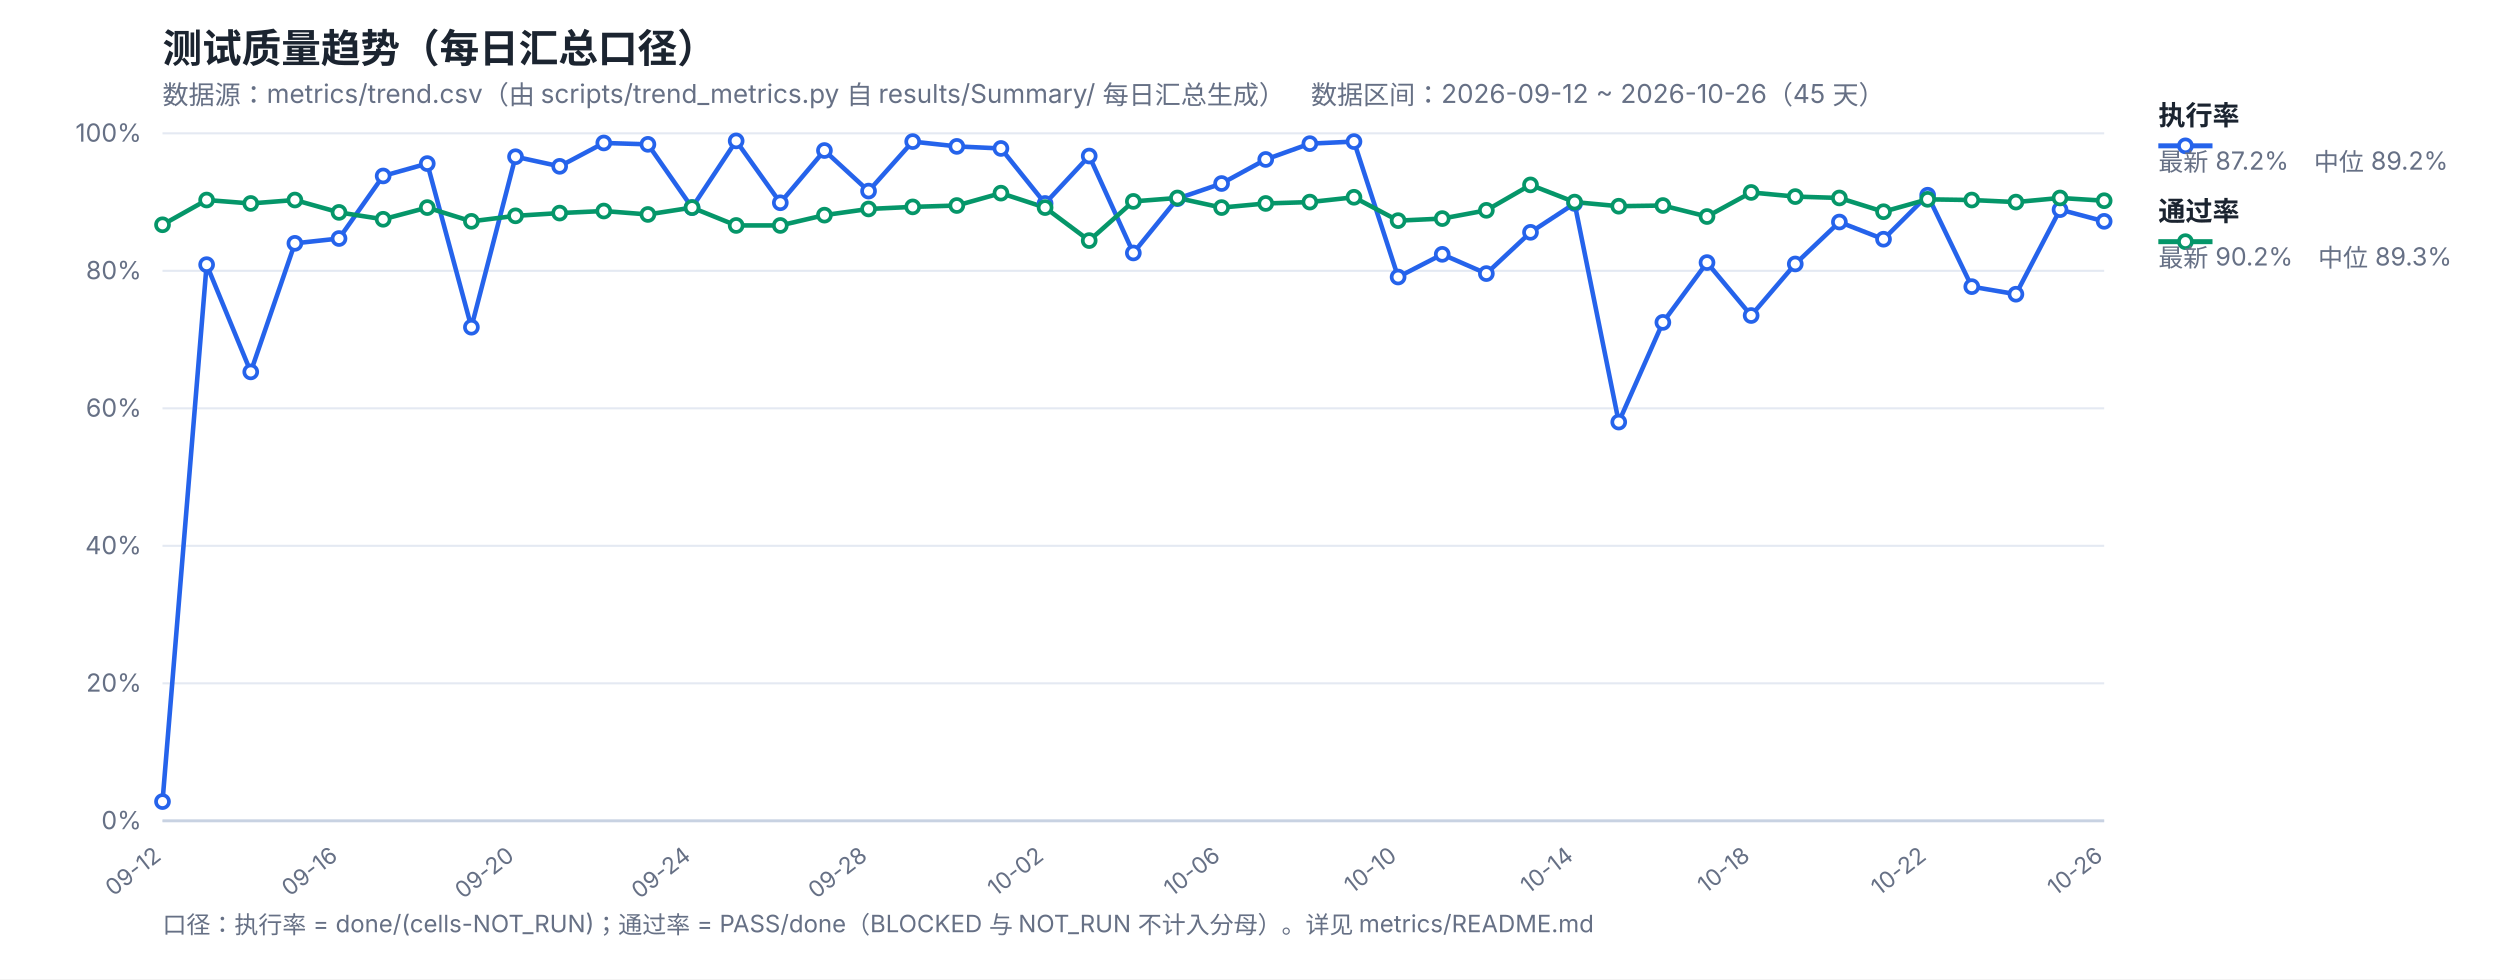
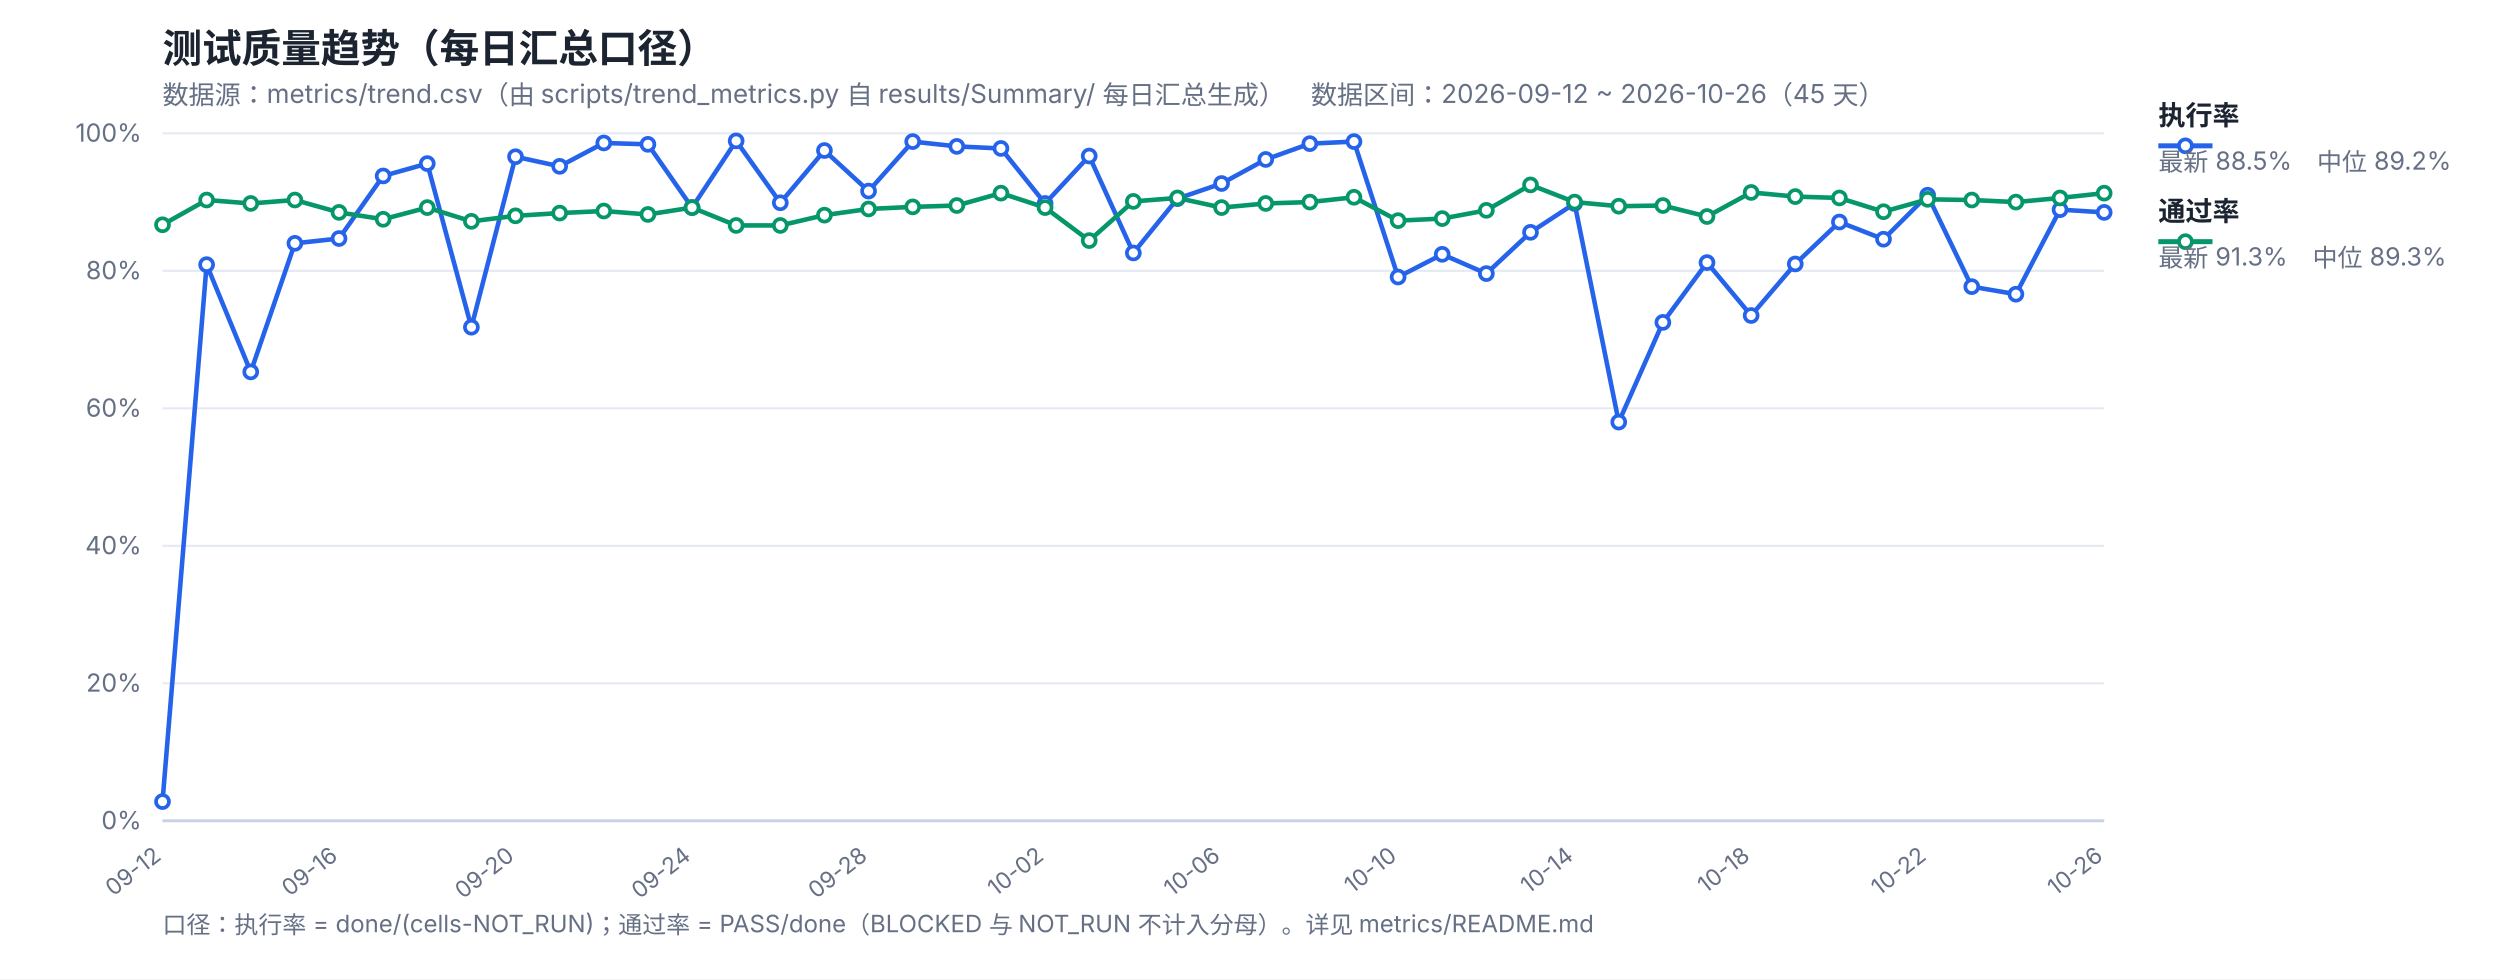
<svg xmlns="http://www.w3.org/2000/svg" width="1200" height="470" viewBox="0 0 1200 470" font-family="-apple-system,Segoe UI,Microsoft YaHei,sans-serif">
  <rect width="1200" height="470" fill="#ffffff" />
  <text x="78" y="30" font-size="19" font-weight="700" fill="#1b2430">测试质量趋势（每日汇总口径）</text>
  <text x="78" y="50" font-size="12.5" fill="#667085">数据源：metrics/trend.csv（由 scripts/trend_metrics.py 自 results/Summary/ 每日汇总生成）　数据区间：2026-09-12 ~ 2026-10-26（45 天）</text>
  <line x1="78" y1="394.0" x2="1010" y2="394.0" stroke="#e4e9f2" stroke-width="1" />
  <text x="68" y="398.0" font-size="12" fill="#667085" text-anchor="end">0%</text>
  <line x1="78" y1="328.0" x2="1010" y2="328.0" stroke="#e4e9f2" stroke-width="1" />
  <text x="68" y="332.0" font-size="12" fill="#667085" text-anchor="end">20%</text>
  <line x1="78" y1="262.0" x2="1010" y2="262.0" stroke="#e4e9f2" stroke-width="1" />
  <text x="68" y="266.0" font-size="12" fill="#667085" text-anchor="end">40%</text>
  <line x1="78" y1="196.0" x2="1010" y2="196.0" stroke="#e4e9f2" stroke-width="1" />
  <text x="68" y="200.0" font-size="12" fill="#667085" text-anchor="end">60%</text>
  <line x1="78" y1="130.0" x2="1010" y2="130.0" stroke="#e4e9f2" stroke-width="1" />
  <text x="68" y="134.0" font-size="12" fill="#667085" text-anchor="end">80%</text>
  <line x1="78" y1="64.0" x2="1010" y2="64.0" stroke="#e4e9f2" stroke-width="1" />
  <text x="68" y="68.0" font-size="12" fill="#667085" text-anchor="end">100%</text>
  <text x="78.0" y="412" font-size="11" fill="#667085" text-anchor="end" transform="rotate(-38 78.0 412)">09-12</text>
  <text x="162.73" y="412" font-size="11" fill="#667085" text-anchor="end" transform="rotate(-38 162.73 412)">09-16</text>
  <text x="247.45" y="412" font-size="11" fill="#667085" text-anchor="end" transform="rotate(-38 247.45 412)">09-20</text>
  <text x="332.18" y="412" font-size="11" fill="#667085" text-anchor="end" transform="rotate(-38 332.18 412)">09-24</text>
  <text x="416.91" y="412" font-size="11" fill="#667085" text-anchor="end" transform="rotate(-38 416.91 412)">09-28</text>
  <text x="501.64" y="412" font-size="11" fill="#667085" text-anchor="end" transform="rotate(-38 501.64 412)">10-02</text>
  <text x="586.36" y="412" font-size="11" fill="#667085" text-anchor="end" transform="rotate(-38 586.36 412)">10-06</text>
  <text x="671.09" y="412" font-size="11" fill="#667085" text-anchor="end" transform="rotate(-38 671.09 412)">10-10</text>
  <text x="755.82" y="412" font-size="11" fill="#667085" text-anchor="end" transform="rotate(-38 755.82 412)">10-14</text>
  <text x="840.55" y="412" font-size="11" fill="#667085" text-anchor="end" transform="rotate(-38 840.55 412)">10-18</text>
  <text x="925.27" y="412" font-size="11" fill="#667085" text-anchor="end" transform="rotate(-38 925.27 412)">10-22</text>
  <text x="1010.0" y="412" font-size="11" fill="#667085" text-anchor="end" transform="rotate(-38 1010.0 412)">10-26</text>
  <line x1="78" y1="394" x2="1010" y2="394" stroke="#c8d2e2" stroke-width="1.4" />
-   <polyline fill="none" stroke="#2563eb" stroke-width="2.2" stroke-linejoin="round" points="78.0,384.76 99.18,127.03 120.36,178.51 141.55,116.8 162.73,114.49 183.91,84.46 205.09,78.52 226.27,157.06 247.45,75.22 268.64,79.84 289.82,68.62 311.0,69.28 332.18,99.64 353.36,67.63 374.55,97.33 395.73,72.25 416.91,91.72 438.09,67.96 459.27,70.27 480.45,71.26 501.64,97.66 522.82,74.89 544.0,121.42 565.18,95.35 586.36,88.09 607.55,76.54 628.73,68.95 649.91,67.96 671.09,132.97 692.27,122.08 713.45,131.32 734.64,111.52 755.82,97.66 777.0,202.6 798.18,154.75 819.36,126.04 840.55,151.45 861.73,126.7 882.91,106.57 904.09,114.82 925.27,93.7 946.45,137.59 967.64,141.22 988.82,100.63 1010.0,106.24" />
-   <polyline fill="none" stroke="#059669" stroke-width="2.2" stroke-linejoin="round" points="78.0,107.89 99.18,96.01 120.36,97.66 141.55,96.01 162.73,101.95 183.91,105.25 205.09,99.64 226.27,106.24 247.45,103.6 268.64,102.28 289.82,101.29 311.0,102.94 332.18,99.64 353.36,108.22 374.55,108.22 395.73,103.27 416.91,100.3 438.09,99.31 459.27,98.65 480.45,92.71 501.64,99.64 522.82,115.48 544.0,96.67 565.18,95.02 586.36,99.64 607.55,97.66 628.73,97.0 649.91,94.69 671.09,105.91 692.27,104.92 713.45,100.96 734.64,88.75 755.82,97.0 777.0,98.98 798.18,98.65 819.36,103.93 840.55,92.38 861.73,94.36 882.91,95.02 904.09,101.62 925.27,95.68 946.45,96.01 967.64,97.0 988.82,95.02 1010.0,96.34" />
+   <polyline fill="none" stroke="#2563eb" stroke-width="2.2" stroke-linejoin="round" points="78.0,384.76 99.18,127.03 120.36,178.51 141.55,116.8 162.73,114.49 183.91,84.46 205.09,78.52 226.27,157.06 247.45,75.22 268.64,79.84 289.82,68.62 311.0,69.28 332.18,99.64 353.36,67.63 374.55,97.33 395.73,72.25 416.91,91.72 438.09,67.96 459.27,70.27 480.45,71.26 501.64,97.66 522.82,74.89 544.0,121.42 565.18,95.35 586.36,88.09 607.55,76.54 628.73,68.95 649.91,67.96 671.09,132.97 692.27,122.08 713.45,131.32 734.64,111.52 755.82,97.66 777.0,202.6 798.18,154.75 819.36,126.04 840.55,151.45 861.73,126.7 882.91,106.57 904.09,114.82 925.27,93.7 946.45,137.59 967.64,141.22 988.82,100.63 1010.0,101.95" />
+   <polyline fill="none" stroke="#059669" stroke-width="2.2" stroke-linejoin="round" points="78.0,107.89 99.18,96.01 120.36,97.66 141.55,96.01 162.73,101.95 183.91,105.25 205.09,99.64 226.27,106.24 247.45,103.6 268.64,102.28 289.82,101.29 311.0,102.94 332.18,99.64 353.36,108.22 374.55,108.22 395.73,103.27 416.91,100.3 438.09,99.31 459.27,98.65 480.45,92.71 501.64,99.64 522.82,115.48 544.0,96.67 565.18,95.02 586.36,99.64 607.55,97.66 628.73,97.0 649.91,94.69 671.09,105.91 692.27,104.92 713.45,100.96 734.64,88.75 755.82,97.0 777.0,98.98 798.18,98.65 819.36,103.93 840.55,92.38 861.73,94.36 882.91,95.02 904.09,101.62 925.27,95.68 946.45,96.01 967.64,97.0 988.82,95.02 1010.0,92.71" />
  <circle cx="78.0" cy="384.76" r="3.1" fill="#fff" stroke="#2563eb" stroke-width="1.8" />
  <circle cx="99.18" cy="127.03" r="3.1" fill="#fff" stroke="#2563eb" stroke-width="1.8" />
  <circle cx="120.36" cy="178.51" r="3.1" fill="#fff" stroke="#2563eb" stroke-width="1.8" />
  <circle cx="141.55" cy="116.8" r="3.1" fill="#fff" stroke="#2563eb" stroke-width="1.8" />
  <circle cx="162.73" cy="114.49" r="3.1" fill="#fff" stroke="#2563eb" stroke-width="1.8" />
  <circle cx="183.91" cy="84.46" r="3.1" fill="#fff" stroke="#2563eb" stroke-width="1.8" />
  <circle cx="205.09" cy="78.52" r="3.1" fill="#fff" stroke="#2563eb" stroke-width="1.8" />
  <circle cx="226.27" cy="157.06" r="3.1" fill="#fff" stroke="#2563eb" stroke-width="1.8" />
  <circle cx="247.45" cy="75.22" r="3.1" fill="#fff" stroke="#2563eb" stroke-width="1.8" />
  <circle cx="268.64" cy="79.84" r="3.1" fill="#fff" stroke="#2563eb" stroke-width="1.8" />
  <circle cx="289.82" cy="68.62" r="3.1" fill="#fff" stroke="#2563eb" stroke-width="1.8" />
  <circle cx="311.0" cy="69.28" r="3.1" fill="#fff" stroke="#2563eb" stroke-width="1.8" />
  <circle cx="332.18" cy="99.64" r="3.1" fill="#fff" stroke="#2563eb" stroke-width="1.8" />
  <circle cx="353.36" cy="67.63" r="3.1" fill="#fff" stroke="#2563eb" stroke-width="1.8" />
  <circle cx="374.55" cy="97.33" r="3.1" fill="#fff" stroke="#2563eb" stroke-width="1.8" />
  <circle cx="395.73" cy="72.25" r="3.1" fill="#fff" stroke="#2563eb" stroke-width="1.8" />
  <circle cx="416.91" cy="91.72" r="3.1" fill="#fff" stroke="#2563eb" stroke-width="1.8" />
  <circle cx="438.09" cy="67.96" r="3.1" fill="#fff" stroke="#2563eb" stroke-width="1.8" />
  <circle cx="459.27" cy="70.27" r="3.1" fill="#fff" stroke="#2563eb" stroke-width="1.8" />
  <circle cx="480.45" cy="71.26" r="3.1" fill="#fff" stroke="#2563eb" stroke-width="1.8" />
  <circle cx="501.64" cy="97.66" r="3.1" fill="#fff" stroke="#2563eb" stroke-width="1.8" />
  <circle cx="522.82" cy="74.89" r="3.1" fill="#fff" stroke="#2563eb" stroke-width="1.8" />
  <circle cx="544.0" cy="121.42" r="3.1" fill="#fff" stroke="#2563eb" stroke-width="1.8" />
  <circle cx="565.18" cy="95.35" r="3.1" fill="#fff" stroke="#2563eb" stroke-width="1.8" />
  <circle cx="586.36" cy="88.09" r="3.1" fill="#fff" stroke="#2563eb" stroke-width="1.8" />
  <circle cx="607.55" cy="76.54" r="3.1" fill="#fff" stroke="#2563eb" stroke-width="1.8" />
  <circle cx="628.73" cy="68.95" r="3.1" fill="#fff" stroke="#2563eb" stroke-width="1.8" />
  <circle cx="649.91" cy="67.96" r="3.1" fill="#fff" stroke="#2563eb" stroke-width="1.8" />
  <circle cx="671.09" cy="132.97" r="3.1" fill="#fff" stroke="#2563eb" stroke-width="1.8" />
  <circle cx="692.27" cy="122.08" r="3.1" fill="#fff" stroke="#2563eb" stroke-width="1.8" />
  <circle cx="713.45" cy="131.32" r="3.1" fill="#fff" stroke="#2563eb" stroke-width="1.8" />
  <circle cx="734.64" cy="111.52" r="3.1" fill="#fff" stroke="#2563eb" stroke-width="1.8" />
  <circle cx="755.82" cy="97.66" r="3.1" fill="#fff" stroke="#2563eb" stroke-width="1.8" />
  <circle cx="777.0" cy="202.6" r="3.1" fill="#fff" stroke="#2563eb" stroke-width="1.8" />
  <circle cx="798.18" cy="154.75" r="3.1" fill="#fff" stroke="#2563eb" stroke-width="1.8" />
  <circle cx="819.36" cy="126.04" r="3.1" fill="#fff" stroke="#2563eb" stroke-width="1.8" />
  <circle cx="840.55" cy="151.45" r="3.1" fill="#fff" stroke="#2563eb" stroke-width="1.8" />
  <circle cx="861.73" cy="126.7" r="3.1" fill="#fff" stroke="#2563eb" stroke-width="1.8" />
  <circle cx="882.91" cy="106.57" r="3.1" fill="#fff" stroke="#2563eb" stroke-width="1.8" />
  <circle cx="904.09" cy="114.82" r="3.1" fill="#fff" stroke="#2563eb" stroke-width="1.8" />
  <circle cx="925.27" cy="93.7" r="3.1" fill="#fff" stroke="#2563eb" stroke-width="1.8" />
  <circle cx="946.45" cy="137.59" r="3.1" fill="#fff" stroke="#2563eb" stroke-width="1.8" />
  <circle cx="967.64" cy="141.22" r="3.1" fill="#fff" stroke="#2563eb" stroke-width="1.8" />
  <circle cx="988.82" cy="100.63" r="3.1" fill="#fff" stroke="#2563eb" stroke-width="1.8" />
-   <circle cx="1010.0" cy="106.24" r="3.1" fill="#fff" stroke="#2563eb" stroke-width="1.8" />
+   <circle cx="1010.0" cy="101.95" r="3.1" fill="#fff" stroke="#2563eb" stroke-width="1.8" />
  <circle cx="78.0" cy="107.89" r="3.1" fill="#fff" stroke="#059669" stroke-width="1.8" />
  <circle cx="99.18" cy="96.01" r="3.1" fill="#fff" stroke="#059669" stroke-width="1.8" />
  <circle cx="120.36" cy="97.66" r="3.1" fill="#fff" stroke="#059669" stroke-width="1.8" />
  <circle cx="141.55" cy="96.01" r="3.1" fill="#fff" stroke="#059669" stroke-width="1.8" />
  <circle cx="162.73" cy="101.95" r="3.1" fill="#fff" stroke="#059669" stroke-width="1.8" />
  <circle cx="183.91" cy="105.25" r="3.1" fill="#fff" stroke="#059669" stroke-width="1.8" />
  <circle cx="205.09" cy="99.64" r="3.1" fill="#fff" stroke="#059669" stroke-width="1.8" />
  <circle cx="226.27" cy="106.24" r="3.1" fill="#fff" stroke="#059669" stroke-width="1.8" />
  <circle cx="247.45" cy="103.6" r="3.1" fill="#fff" stroke="#059669" stroke-width="1.8" />
  <circle cx="268.64" cy="102.28" r="3.1" fill="#fff" stroke="#059669" stroke-width="1.8" />
  <circle cx="289.82" cy="101.29" r="3.1" fill="#fff" stroke="#059669" stroke-width="1.8" />
  <circle cx="311.0" cy="102.94" r="3.1" fill="#fff" stroke="#059669" stroke-width="1.8" />
  <circle cx="332.18" cy="99.64" r="3.1" fill="#fff" stroke="#059669" stroke-width="1.8" />
  <circle cx="353.36" cy="108.22" r="3.1" fill="#fff" stroke="#059669" stroke-width="1.8" />
  <circle cx="374.55" cy="108.22" r="3.1" fill="#fff" stroke="#059669" stroke-width="1.8" />
  <circle cx="395.73" cy="103.27" r="3.1" fill="#fff" stroke="#059669" stroke-width="1.8" />
  <circle cx="416.91" cy="100.3" r="3.1" fill="#fff" stroke="#059669" stroke-width="1.8" />
  <circle cx="438.09" cy="99.31" r="3.1" fill="#fff" stroke="#059669" stroke-width="1.8" />
  <circle cx="459.27" cy="98.65" r="3.1" fill="#fff" stroke="#059669" stroke-width="1.8" />
  <circle cx="480.45" cy="92.71" r="3.1" fill="#fff" stroke="#059669" stroke-width="1.8" />
  <circle cx="501.64" cy="99.64" r="3.1" fill="#fff" stroke="#059669" stroke-width="1.8" />
  <circle cx="522.82" cy="115.48" r="3.1" fill="#fff" stroke="#059669" stroke-width="1.8" />
  <circle cx="544.0" cy="96.67" r="3.1" fill="#fff" stroke="#059669" stroke-width="1.8" />
  <circle cx="565.18" cy="95.02" r="3.1" fill="#fff" stroke="#059669" stroke-width="1.8" />
  <circle cx="586.36" cy="99.64" r="3.1" fill="#fff" stroke="#059669" stroke-width="1.8" />
  <circle cx="607.55" cy="97.66" r="3.1" fill="#fff" stroke="#059669" stroke-width="1.8" />
  <circle cx="628.73" cy="97.0" r="3.1" fill="#fff" stroke="#059669" stroke-width="1.8" />
  <circle cx="649.91" cy="94.69" r="3.1" fill="#fff" stroke="#059669" stroke-width="1.8" />
  <circle cx="671.09" cy="105.91" r="3.1" fill="#fff" stroke="#059669" stroke-width="1.8" />
  <circle cx="692.27" cy="104.92" r="3.1" fill="#fff" stroke="#059669" stroke-width="1.8" />
  <circle cx="713.45" cy="100.96" r="3.1" fill="#fff" stroke="#059669" stroke-width="1.8" />
  <circle cx="734.64" cy="88.75" r="3.1" fill="#fff" stroke="#059669" stroke-width="1.8" />
  <circle cx="755.82" cy="97.0" r="3.1" fill="#fff" stroke="#059669" stroke-width="1.8" />
  <circle cx="777.0" cy="98.98" r="3.1" fill="#fff" stroke="#059669" stroke-width="1.8" />
  <circle cx="798.18" cy="98.65" r="3.1" fill="#fff" stroke="#059669" stroke-width="1.8" />
  <circle cx="819.36" cy="103.93" r="3.1" fill="#fff" stroke="#059669" stroke-width="1.8" />
  <circle cx="840.55" cy="92.38" r="3.1" fill="#fff" stroke="#059669" stroke-width="1.8" />
  <circle cx="861.73" cy="94.36" r="3.1" fill="#fff" stroke="#059669" stroke-width="1.8" />
  <circle cx="882.91" cy="95.02" r="3.1" fill="#fff" stroke="#059669" stroke-width="1.8" />
  <circle cx="904.09" cy="101.62" r="3.1" fill="#fff" stroke="#059669" stroke-width="1.8" />
  <circle cx="925.27" cy="95.68" r="3.1" fill="#fff" stroke="#059669" stroke-width="1.8" />
  <circle cx="946.45" cy="96.01" r="3.1" fill="#fff" stroke="#059669" stroke-width="1.8" />
  <circle cx="967.64" cy="97.0" r="3.1" fill="#fff" stroke="#059669" stroke-width="1.8" />
  <circle cx="988.82" cy="95.02" r="3.1" fill="#fff" stroke="#059669" stroke-width="1.8" />
-   <circle cx="1010.0" cy="96.34" r="3.1" fill="#fff" stroke="#059669" stroke-width="1.8" />
+   <circle cx="1010.0" cy="92.71" r="3.1" fill="#fff" stroke="#059669" stroke-width="1.8" />
  <line x1="1036" y1="70" x2="1062" y2="70" stroke="#2563eb" stroke-width="2.4" />
  <circle cx="1049" cy="70" r="3.1" fill="#fff" stroke="#2563eb" stroke-width="1.8" />
  <text x="1036" y="60" font-size="13" font-weight="600" fill="#1b2430">执行率</text>
-   <text x="1036" y="82" font-size="12" fill="#667085">最新 87.2%　中位 89.2%</text>
+   <text x="1036" y="82" font-size="12" fill="#667085">最新 88.5%　中位 89.2%</text>
  <line x1="1036" y1="116" x2="1062" y2="116" stroke="#059669" stroke-width="2.4" />
  <circle cx="1049" cy="116" r="3.1" fill="#fff" stroke="#059669" stroke-width="1.8" />
  <text x="1036" y="106" font-size="13" font-weight="600" fill="#1b2430">通过率</text>
-   <text x="1036" y="128" font-size="12" fill="#667085">最新 90.2%　中位 89.3%</text>
+   <text x="1036" y="128" font-size="12" fill="#667085">最新 91.3%　中位 89.3%</text>
  <text x="78" y="448" font-size="11.5" fill="#667085">口径：执行率 = done/(cells-NOT_RUN)；通过率 = PASS/done（BLOCKED 与 NOT_RUN 不计入分母）。详见 metrics/README.md</text>
</svg>
